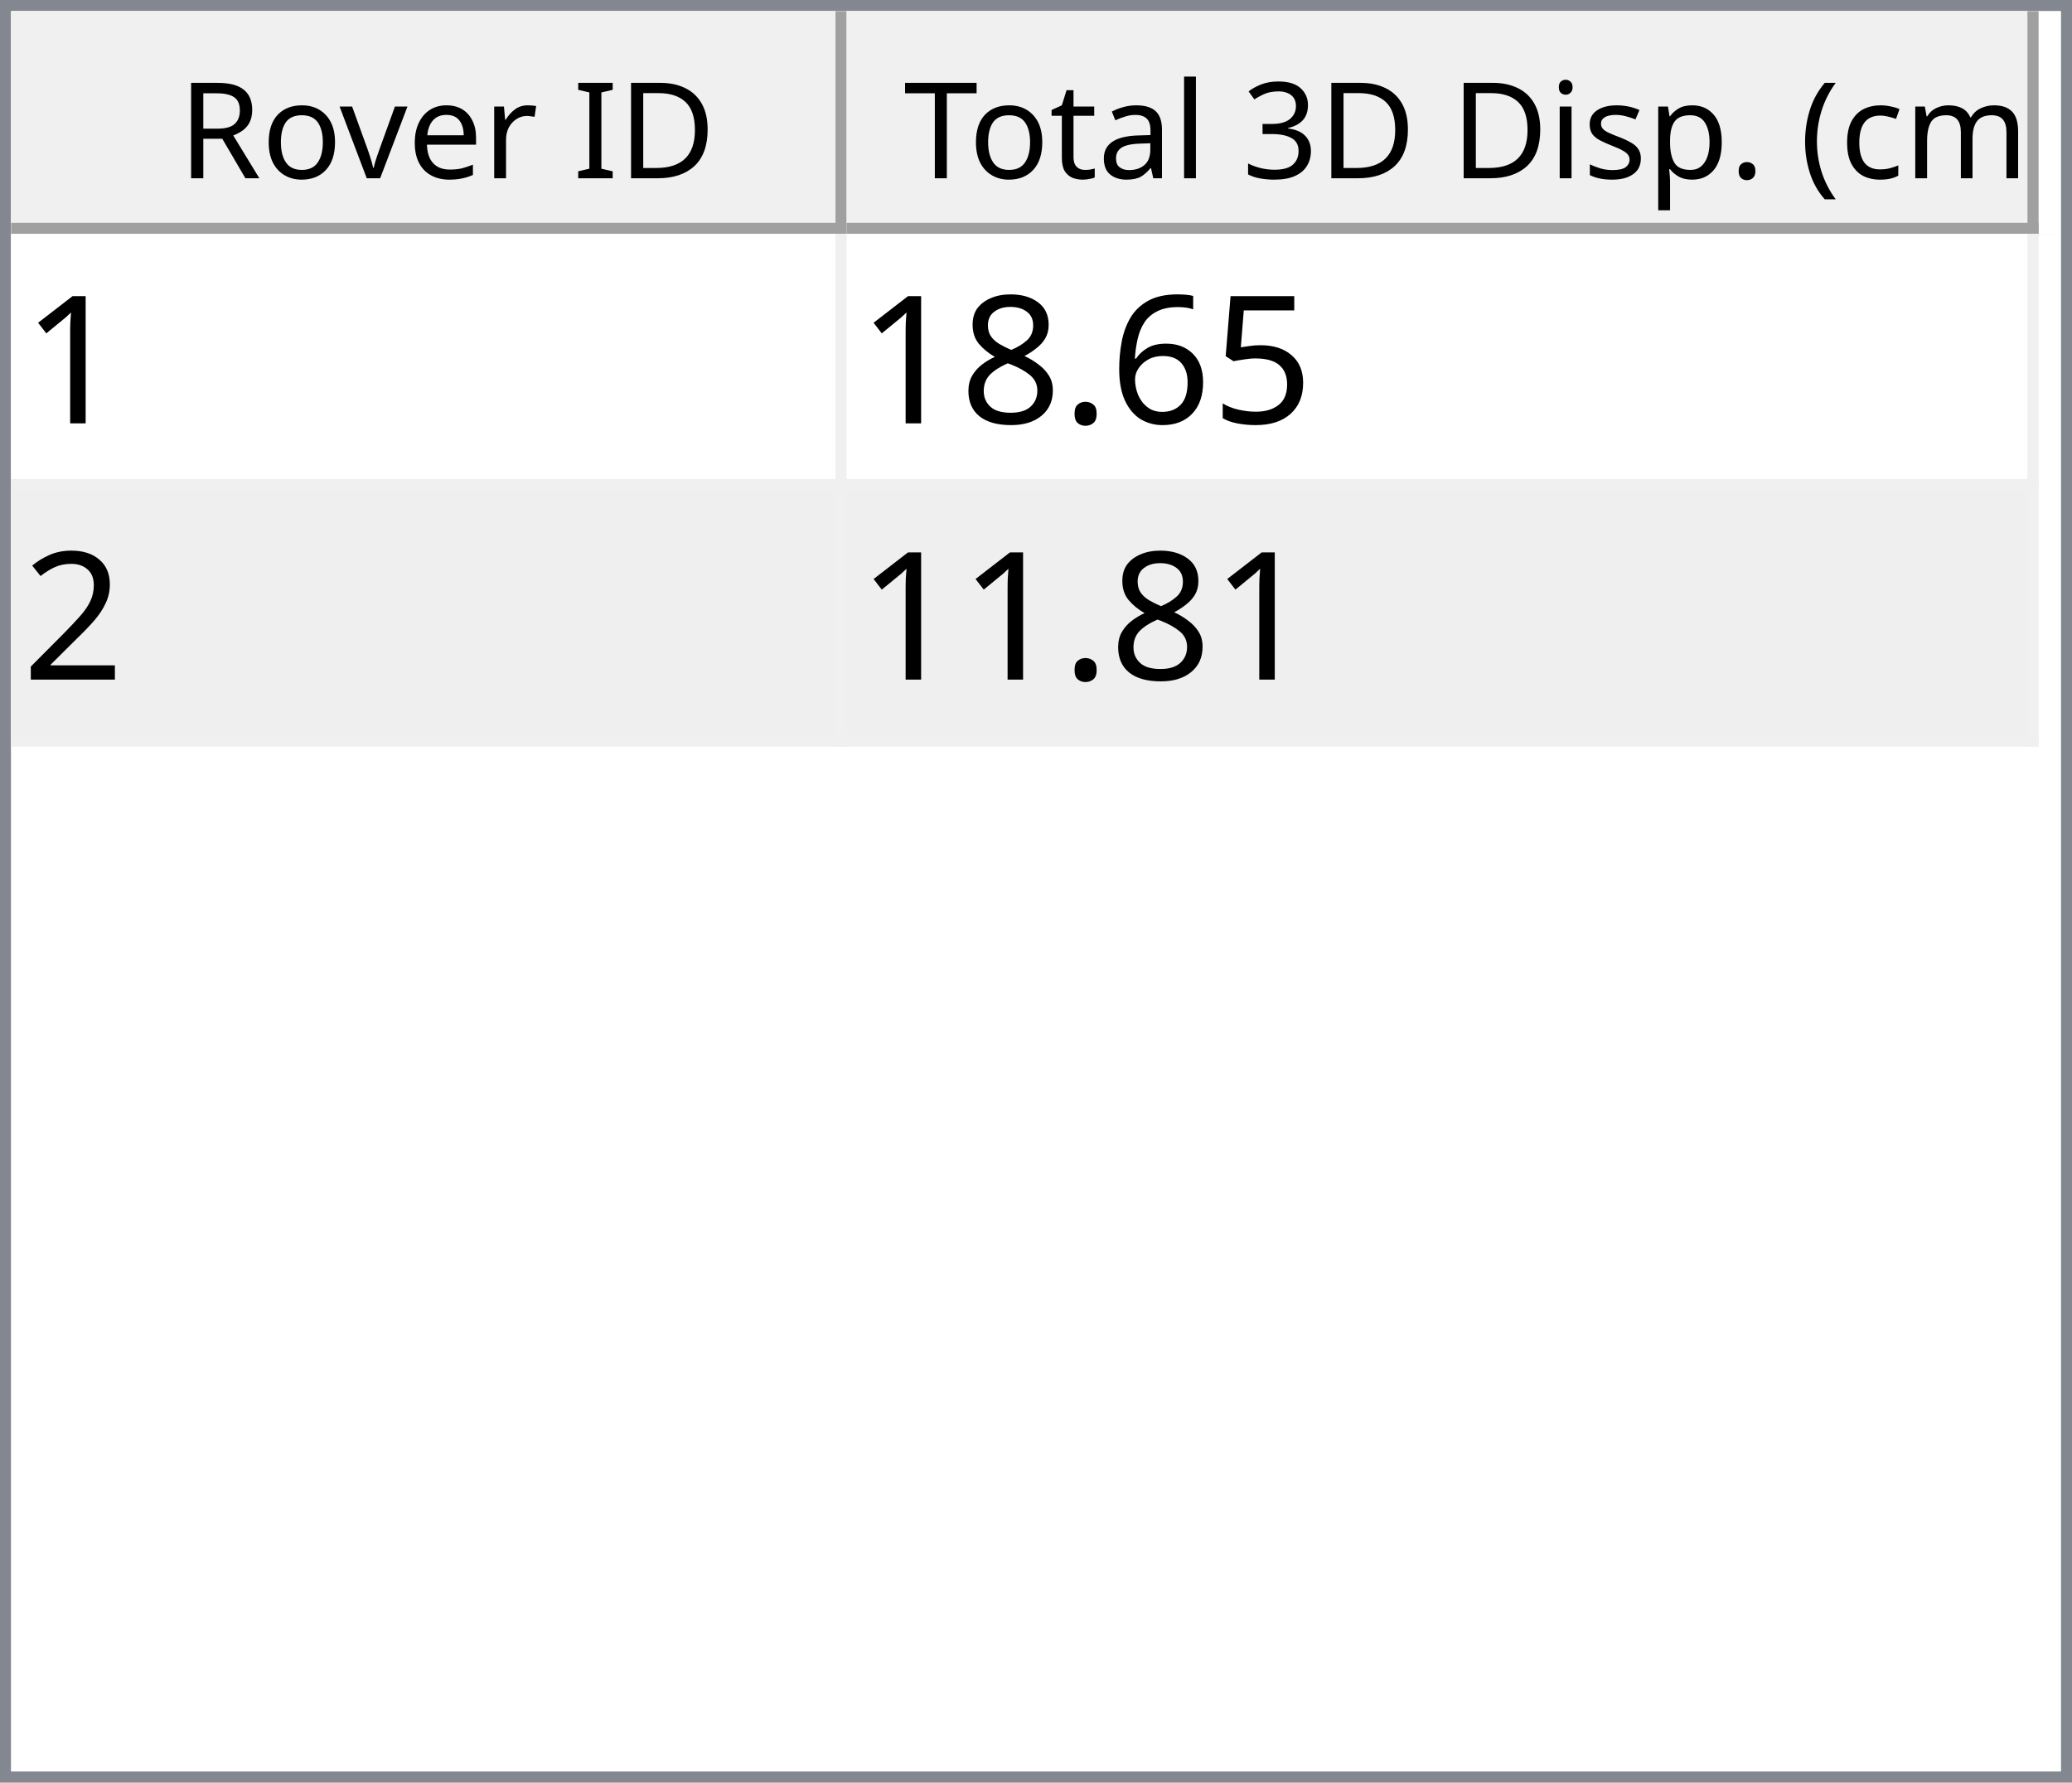
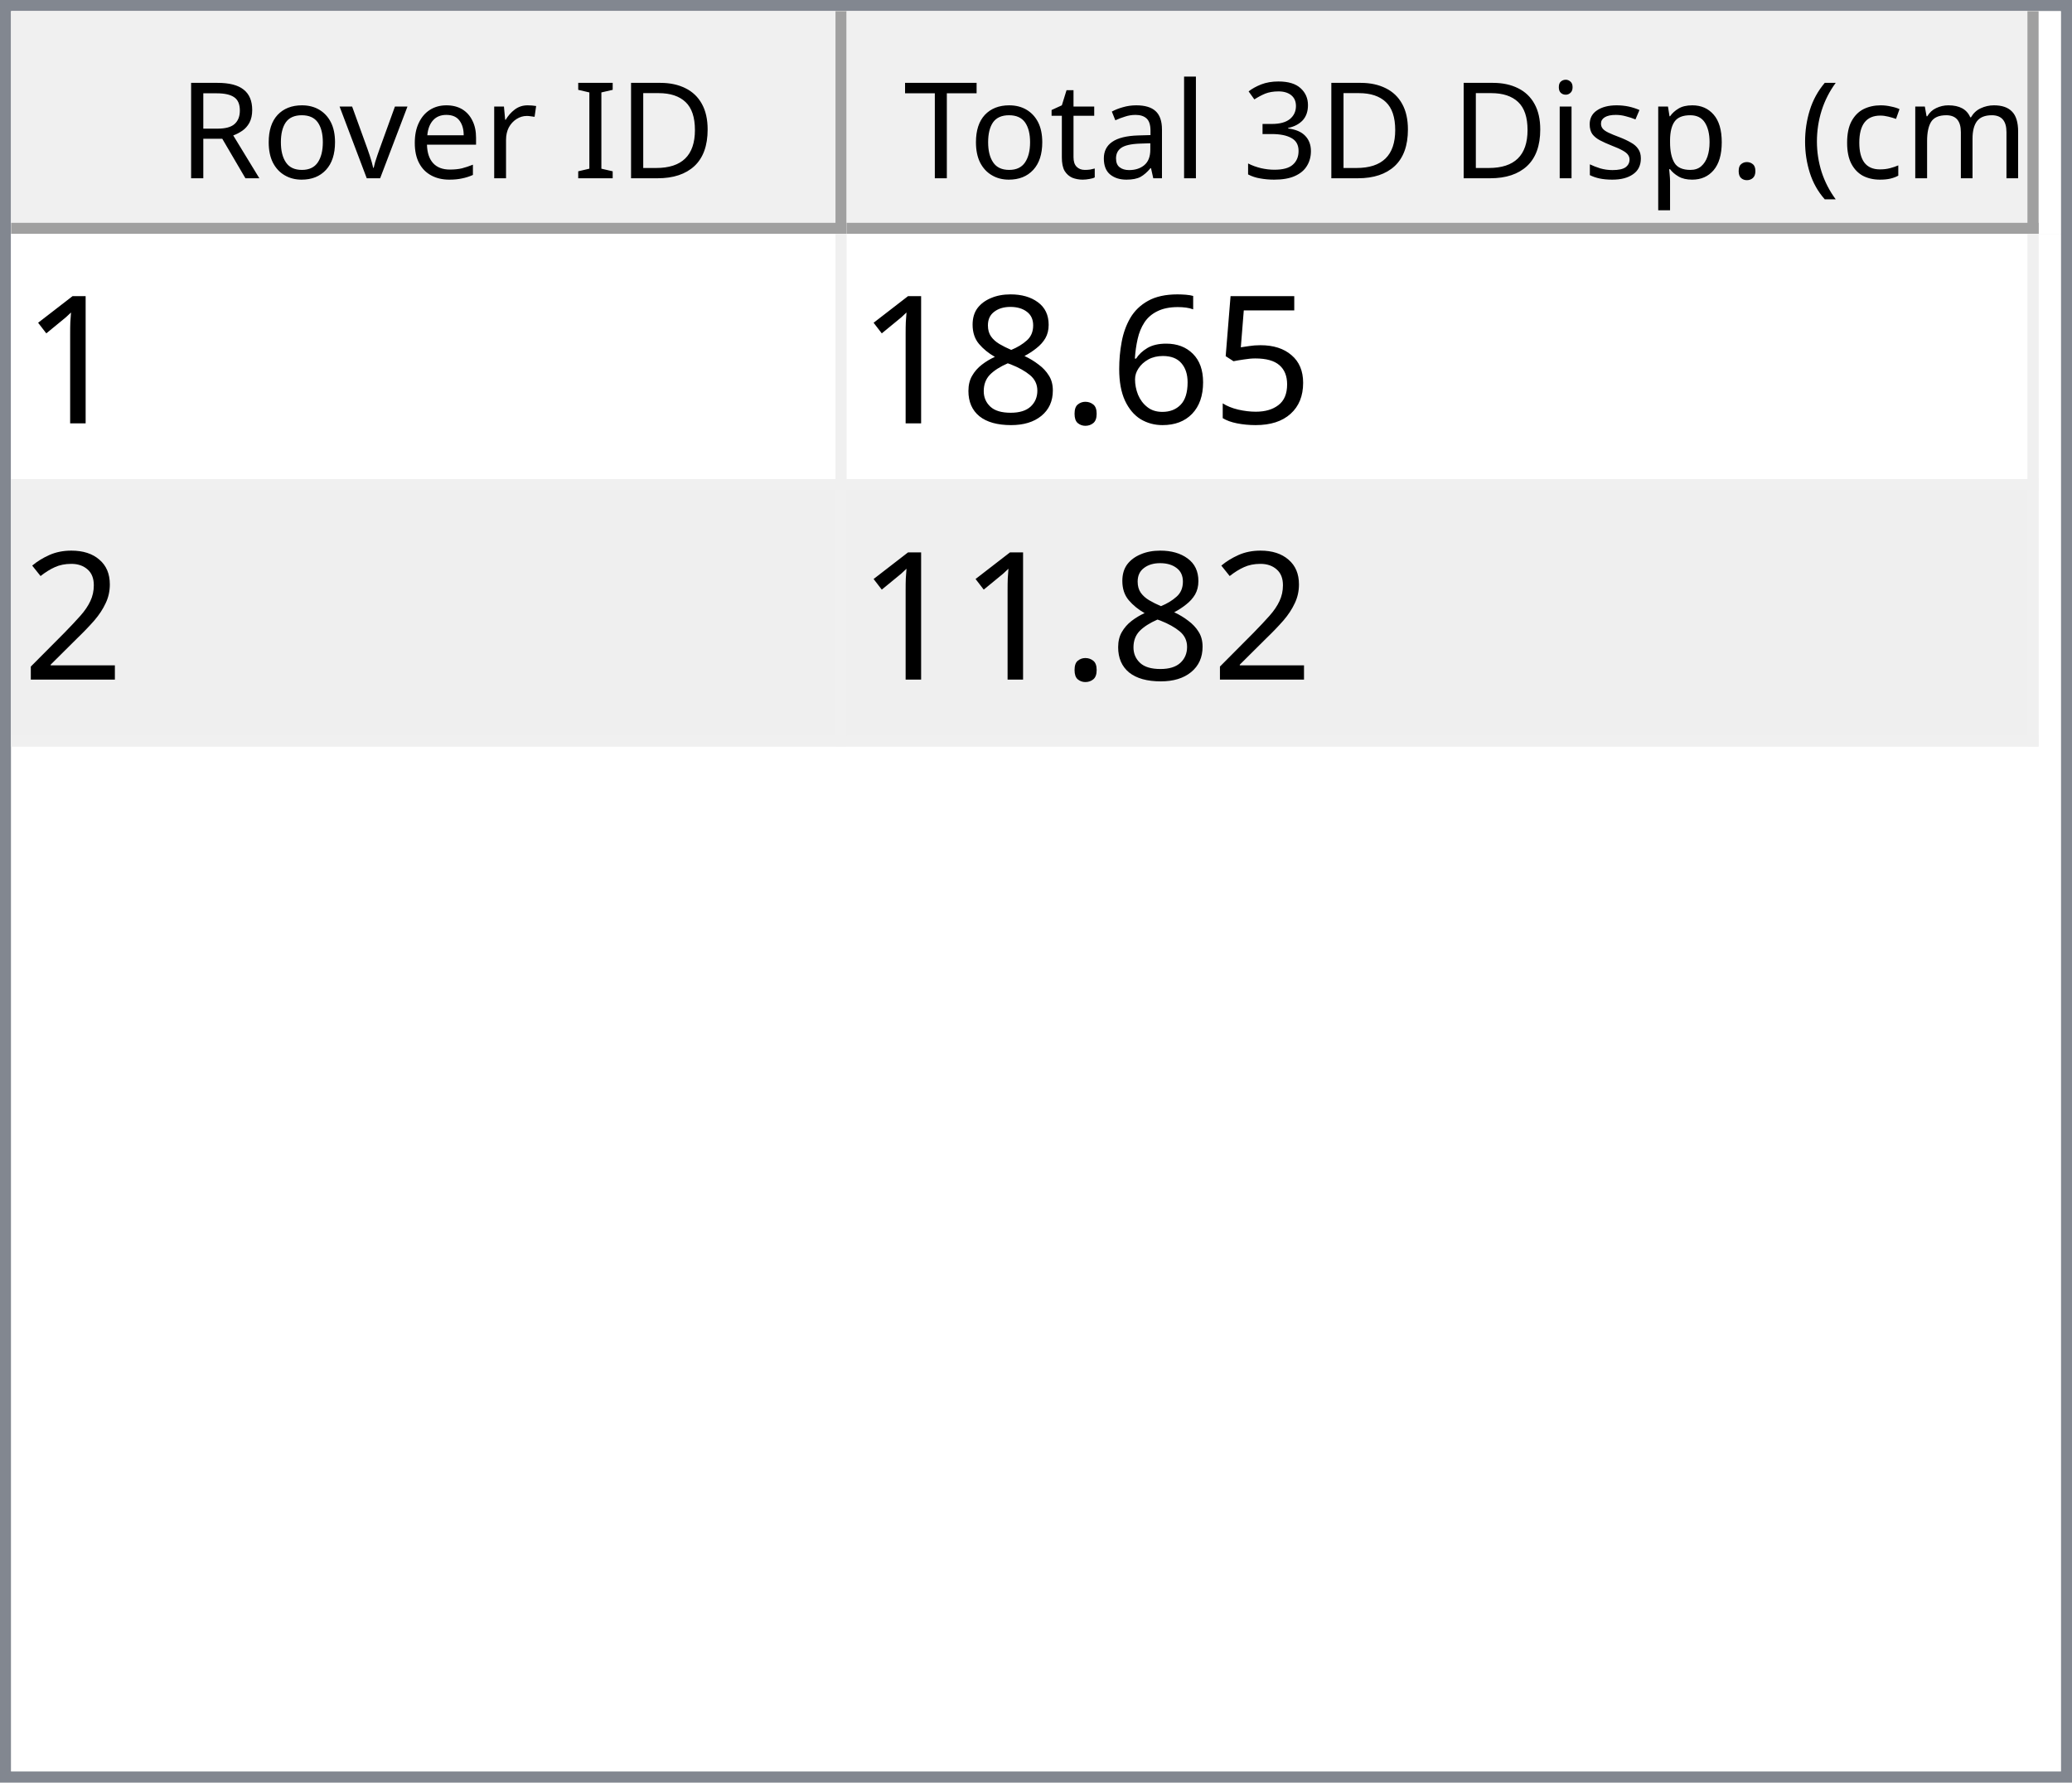
<svg xmlns="http://www.w3.org/2000/svg" style="fill-opacity:1; color-rendering:auto; color-interpolation:auto; text-rendering:auto; stroke:black; stroke-linecap:square; stroke-miterlimit:10; shape-rendering:auto; stroke-opacity:1; fill:black; stroke-dasharray:none; font-weight:normal; stroke-width:1; font-family:'Dialog'; font-style:normal; stroke-linejoin:miter; font-size:12px; stroke-dashoffset:0; image-rendering:auto;" width="186" height="160">
  <defs id="genericDefs" />
  <g>
    <defs id="defs1">
      <clipPath clipPathUnits="userSpaceOnUse" id="clipPath1">
        <path d="M0 0 L186 0 L186 160 L0 160 L0 0 Z" />
      </clipPath>
      <clipPath clipPathUnits="userSpaceOnUse" id="clipPath2">
        <path d="M0 0 L0 160 L186 160 L186 0 Z" />
      </clipPath>
      <clipPath clipPathUnits="userSpaceOnUse" id="clipPath3">
        <path d="M0 0 L0 20 L184 20 L184 0 Z" />
      </clipPath>
      <clipPath clipPathUnits="userSpaceOnUse" id="clipPath4">
        <path d="M0 0 L0 20 L75 20 L75 0 Z" />
      </clipPath>
      <clipPath clipPathUnits="userSpaceOnUse" id="clipPath5">
        <path d="M1 1 L1 19 L74 19 L74 1 Z" />
      </clipPath>
      <clipPath clipPathUnits="userSpaceOnUse" id="clipPath6">
        <path d="M0 0 L0 18 L73 18 L73 0 Z" />
      </clipPath>
      <clipPath clipPathUnits="userSpaceOnUse" id="clipPath7">
        <path d="M-0.5 -0.5 L-0.5 19.5 L74.5 19.5 L74.5 -0.5 Z" />
      </clipPath>
      <clipPath clipPathUnits="userSpaceOnUse" id="clipPath8">
        <path d="M0 0 L0 20 L107 20 L107 0 Z" />
      </clipPath>
      <clipPath clipPathUnits="userSpaceOnUse" id="clipPath9">
        <path d="M1 1 L1 19 L106 19 L106 1 Z" />
      </clipPath>
      <clipPath clipPathUnits="userSpaceOnUse" id="clipPath10">
        <path d="M0 0 L0 18 L105 18 L105 0 Z" />
      </clipPath>
      <clipPath clipPathUnits="userSpaceOnUse" id="clipPath11">
        <path d="M-0.5 -0.5 L-0.5 19.5 L106.5 19.5 L106.5 -0.5 Z" />
      </clipPath>
      <clipPath clipPathUnits="userSpaceOnUse" id="clipPath12">
        <path d="M0 0 L0 138 L184 138 L184 0 Z" />
      </clipPath>
      <clipPath clipPathUnits="userSpaceOnUse" id="clipPath13">
        <path d="M0 0 L0 46 L182 46 L182 0 Z" />
      </clipPath>
      <clipPath clipPathUnits="userSpaceOnUse" id="clipPath14">
        <path d="M-0.5 -0.5 L-0.5 45.5 L181.5 45.5 L181.5 -0.5 Z" />
      </clipPath>
      <clipPath clipPathUnits="userSpaceOnUse" id="clipPath15">
        <path d="M0 0 L0 22 L74 22 L74 0 Z" />
      </clipPath>
      <clipPath clipPathUnits="userSpaceOnUse" id="clipPath16">
        <path d="M0 0 L0 22 L106 22 L106 0 Z" />
      </clipPath>
      <font horiz-adv-x="64.551" id="font1">
        <font-face ascent="107.91" descent="25.098" units-per-em="100" style="font-style:normal; font-family:Segoe UI; font-weight:normal;" />
        <missing-glyph horiz-adv-x="64.551" d="M8.109 0 L8.109 68.266 L56.453 68.266 L56.453 0 L8.109 0 ZM15.328 7.234 L49.219 7.234 L49.219 61.031 L15.328 61.031 L15.328 7.234 Z" />
        <glyph unicode="D" horiz-adv-x="70.117" d="M9.188 0 L9.188 70.016 L28.516 70.016 Q65.531 70.016 65.531 35.891 Q65.531 19.672 55.25 9.836 Q44.969 0 27.734 0 L9.188 0 ZM17.391 62.594 L17.391 7.422 L27.828 7.422 Q41.609 7.422 49.273 14.797 Q56.938 22.172 56.938 35.688 Q56.938 62.594 28.328 62.594 L17.391 62.594 Z" />
        <glyph unicode="I" horiz-adv-x="26.611" d="M17.391 0 L9.188 0 L9.188 70.016 L17.391 70.016 L17.391 0 Z" />
        <glyph unicode=" " horiz-adv-x="27.393" d="" />
        <glyph unicode="r" horiz-adv-x="34.766" d="M34.188 41.891 Q32.078 43.5 28.125 43.5 Q23 43.5 19.555 38.672 Q16.109 33.844 16.109 25.484 L16.109 0 L8.109 0 L8.109 50 L16.109 50 L16.109 39.703 L16.312 39.703 Q18.016 44.969 21.531 47.922 Q25.047 50.875 29.391 50.875 Q32.516 50.875 34.188 50.203 L34.188 41.891 Z" />
        <glyph unicode="e" horiz-adv-x="52.295" d="M48.297 23 L12.984 23 Q13.188 14.656 17.484 10.109 Q21.781 5.562 29.297 5.562 Q37.75 5.562 44.828 11.141 L44.828 3.609 Q38.234 -1.172 27.391 -1.172 Q16.797 -1.172 10.742 5.641 Q4.688 12.453 4.688 24.812 Q4.688 36.469 11.305 43.82 Q17.922 51.172 27.734 51.172 Q37.547 51.172 42.922 44.828 Q48.297 38.484 48.297 27.203 L48.297 23 ZM40.094 29.781 Q40.047 36.719 36.75 40.578 Q33.453 44.438 27.594 44.438 Q21.922 44.438 17.969 40.383 Q14.016 36.328 13.094 29.781 L40.094 29.781 Z" />
        <glyph unicode="v" horiz-adv-x="47.9" d="M47.406 50 L27.484 0 L19.625 0 L0.688 50 L9.469 50 L22.172 13.672 Q23.578 9.672 23.922 6.688 L24.125 6.688 Q24.609 10.453 25.688 13.484 L38.969 50 L47.406 50 Z" />
        <glyph unicode="o" horiz-adv-x="58.594" d="M29 -1.172 Q17.922 -1.172 11.305 5.836 Q4.688 12.844 4.688 24.422 Q4.688 37.016 11.57 44.094 Q18.453 51.172 30.172 51.172 Q41.359 51.172 47.633 44.289 Q53.906 37.406 53.906 25.203 Q53.906 13.234 47.141 6.031 Q40.375 -1.172 29 -1.172 ZM29.594 44.438 Q21.875 44.438 17.383 39.188 Q12.891 33.938 12.891 24.703 Q12.891 15.828 17.43 10.695 Q21.969 5.562 29.594 5.562 Q37.359 5.562 41.531 10.594 Q45.703 15.625 45.703 24.906 Q45.703 34.281 41.531 39.359 Q37.359 44.438 29.594 44.438 Z" />
        <glyph unicode="R" horiz-adv-x="59.814" d="M59.375 0 L49.609 0 L37.891 19.625 Q36.281 22.359 34.766 24.289 Q33.25 26.219 31.664 27.438 Q30.078 28.656 28.25 29.219 Q26.422 29.781 24.125 29.781 L17.391 29.781 L17.391 0 L9.188 0 L9.188 70.016 L30.078 70.016 Q34.672 70.016 38.555 68.867 Q42.438 67.719 45.289 65.375 Q48.141 63.031 49.758 59.547 Q51.375 56.062 51.375 51.375 Q51.375 47.703 50.273 44.656 Q49.172 41.609 47.148 39.211 Q45.125 36.812 42.266 35.133 Q39.406 33.453 35.844 32.516 L35.844 32.328 Q37.594 31.547 38.891 30.547 Q40.188 29.547 41.359 28.18 Q42.531 26.812 43.68 25.078 Q44.828 23.344 46.234 21.047 L59.375 0 ZM17.391 62.594 L17.391 37.203 L28.516 37.203 Q31.594 37.203 34.203 38.133 Q36.812 39.062 38.719 40.797 Q40.625 42.531 41.703 45.047 Q42.781 47.562 42.781 50.688 Q42.781 56.297 39.141 59.445 Q35.5 62.594 28.609 62.594 L17.391 62.594 Z" />
        <glyph unicode=")" horiz-adv-x="30.176" d="M8.297 -15.922 L1.172 -15.922 Q16.406 2.344 16.406 26.812 Q16.406 51.469 1.078 70.016 L8.297 70.016 Q23.531 52.156 23.531 26.703 Q23.531 1.375 8.297 -15.922 Z" />
        <glyph unicode="m" horiz-adv-x="86.133" d="M79.109 0 L71.094 0 L71.094 28.719 Q71.094 37.016 68.531 40.727 Q65.969 44.438 59.906 44.438 Q54.781 44.438 51.195 39.75 Q47.609 35.062 47.609 28.516 L47.609 0 L39.594 0 L39.594 29.688 Q39.594 44.438 28.219 44.438 Q22.953 44.438 19.531 40.016 Q16.109 35.594 16.109 28.516 L16.109 0 L8.109 0 L8.109 50 L16.109 50 L16.109 42.094 L16.312 42.094 Q21.625 51.172 31.844 51.172 Q36.969 51.172 40.773 48.312 Q44.578 45.453 46 40.828 Q51.562 51.172 62.594 51.172 Q79.109 51.172 79.109 30.812 L79.109 0 Z" />
        <glyph unicode="c" horiz-adv-x="46.191" d="M42.188 2.297 Q36.422 -1.172 28.516 -1.172 Q17.828 -1.172 11.258 5.789 Q4.688 12.75 4.688 23.828 Q4.688 36.188 11.766 43.68 Q18.844 51.172 30.672 51.172 Q37.25 51.172 42.281 48.734 L42.281 40.531 Q36.719 44.438 30.375 44.438 Q22.703 44.438 17.797 38.945 Q12.891 33.453 12.891 24.516 Q12.891 15.719 17.508 10.641 Q22.125 5.562 29.891 5.562 Q36.422 5.562 42.188 9.906 L42.188 2.297 Z" />
        <glyph unicode="(" horiz-adv-x="30.176" d="M29.109 -15.922 L21.969 -15.922 Q6.844 1.375 6.844 26.703 Q6.844 52.156 21.969 70.016 L29.203 70.016 Q13.875 51.469 13.875 26.812 Q13.875 2.344 29.109 -15.922 Z" />
        <glyph unicode="." horiz-adv-x="21.68" d="M10.891 -1.078 Q8.641 -1.078 7.055 0.539 Q5.469 2.156 5.469 4.391 Q5.469 6.641 7.055 8.273 Q8.641 9.906 10.891 9.906 Q13.188 9.906 14.797 8.273 Q16.406 6.641 16.406 4.391 Q16.406 2.156 14.797 0.539 Q13.188 -1.078 10.891 -1.078 Z" />
        <glyph unicode="p" horiz-adv-x="58.789" d="M16.312 7.234 L16.109 7.234 L16.109 -23 L8.109 -23 L8.109 50 L16.109 50 L16.109 41.219 L16.312 41.219 Q22.219 51.172 33.594 51.172 Q43.266 51.172 48.688 44.461 Q54.109 37.75 54.109 26.469 Q54.109 13.922 48 6.375 Q41.891 -1.172 31.297 -1.172 Q21.578 -1.172 16.312 7.234 ZM16.109 27.391 L16.109 20.406 Q16.109 14.203 20.141 9.883 Q24.172 5.562 30.375 5.562 Q37.641 5.562 41.773 11.133 Q45.906 16.703 45.906 26.609 Q45.906 34.969 42.047 39.703 Q38.188 44.438 31.594 44.438 Q24.609 44.438 20.359 39.578 Q16.109 34.719 16.109 27.391 Z" />
        <glyph unicode="s" horiz-adv-x="42.432" d="M5.078 1.812 L5.078 10.406 Q11.625 5.562 19.484 5.562 Q30.031 5.562 30.031 12.594 Q30.031 14.594 29.125 15.992 Q28.219 17.391 26.68 18.461 Q25.141 19.531 23.07 20.383 Q21 21.234 18.609 22.172 Q15.281 23.484 12.766 24.828 Q10.25 26.172 8.57 27.859 Q6.891 29.547 6.031 31.695 Q5.172 33.844 5.172 36.719 Q5.172 40.234 6.789 42.945 Q8.406 45.656 11.086 47.484 Q13.766 49.312 17.211 50.242 Q20.656 51.172 24.312 51.172 Q30.812 51.172 35.938 48.922 L35.938 40.828 Q30.422 44.438 23.25 44.438 Q21 44.438 19.195 43.922 Q17.391 43.406 16.094 42.477 Q14.797 41.547 14.086 40.258 Q13.375 38.969 13.375 37.406 Q13.375 35.453 14.086 34.133 Q14.797 32.812 16.164 31.789 Q17.531 30.766 19.484 29.938 Q21.438 29.109 23.922 28.125 Q27.25 26.859 29.883 25.516 Q32.516 24.172 34.375 22.484 Q36.234 20.797 37.234 18.602 Q38.234 16.406 38.234 13.375 Q38.234 9.672 36.602 6.938 Q34.969 4.203 32.234 2.398 Q29.5 0.594 25.93 -0.289 Q22.359 -1.172 18.453 -1.172 Q10.75 -1.172 5.078 1.812 Z" />
        <glyph unicode="i" horiz-adv-x="24.219" d="M12.203 62.703 Q10.062 62.703 8.547 64.164 Q7.031 65.625 7.031 67.875 Q7.031 70.125 8.547 71.609 Q10.062 73.094 12.203 73.094 Q14.406 73.094 15.945 71.609 Q17.484 70.125 17.484 67.875 Q17.484 65.719 15.945 64.211 Q14.406 62.703 12.203 62.703 ZM16.109 0 L8.109 0 L8.109 50 L16.109 50 L16.109 0 Z" />
        <glyph unicode="3" horiz-adv-x="53.906" d="M46.531 19.828 Q46.531 15.094 44.75 11.211 Q42.969 7.328 39.719 4.57 Q36.469 1.812 31.93 0.297 Q27.391 -1.219 21.922 -1.219 Q11.922 -1.219 6 2.594 L6 11.188 Q13.094 5.609 22.219 5.609 Q25.875 5.609 28.828 6.539 Q31.781 7.469 33.906 9.227 Q36.031 10.984 37.18 13.477 Q38.328 15.969 38.328 19.094 Q38.328 32.812 18.797 32.812 L12.984 32.812 L12.984 39.594 L18.5 39.594 Q35.797 39.594 35.797 52.484 Q35.797 64.406 22.609 64.406 Q15.188 64.406 8.688 59.422 L8.688 67.188 Q15.375 71.188 24.609 71.188 Q29 71.188 32.57 69.969 Q36.141 68.75 38.68 66.555 Q41.219 64.359 42.609 61.281 Q44 58.203 44 54.5 Q44 40.672 30.031 36.719 L30.031 36.531 Q33.594 36.141 36.625 34.797 Q39.656 33.453 41.852 31.305 Q44.047 29.156 45.289 26.25 Q46.531 23.344 46.531 19.828 Z" />
        <glyph unicode="l" horiz-adv-x="24.219" d="M16.109 0 L8.109 0 L8.109 74.031 L16.109 74.031 L16.109 0 Z" />
        <glyph unicode="a" horiz-adv-x="50.879" d="M43.891 0 L35.891 0 L35.891 7.812 L35.688 7.812 Q30.469 -1.172 20.312 -1.172 Q12.844 -1.172 8.617 2.781 Q4.391 6.734 4.391 13.281 Q4.391 27.297 20.906 29.594 L35.891 31.688 Q35.891 44.438 25.594 44.438 Q16.547 44.438 9.281 38.281 L9.281 46.484 Q16.656 51.172 26.266 51.172 Q43.891 51.172 43.891 32.516 L43.891 0 ZM35.891 25.297 L23.828 23.641 Q18.266 22.859 15.43 20.875 Q12.594 18.891 12.594 13.875 Q12.594 10.203 15.211 7.883 Q17.828 5.562 22.172 5.562 Q28.125 5.562 32.008 9.742 Q35.891 13.922 35.891 20.312 L35.891 25.297 Z" />
        <glyph unicode="t" horiz-adv-x="33.887" d="M31.297 0.484 Q28.469 -1.078 23.828 -1.078 Q10.688 -1.078 10.688 13.578 L10.688 43.172 L2.094 43.172 L2.094 50 L10.688 50 L10.688 62.203 L18.703 64.797 L18.703 50 L31.297 50 L31.297 43.172 L18.703 43.172 L18.703 14.984 Q18.703 9.969 20.414 7.82 Q22.125 5.672 26.078 5.672 Q29.109 5.672 31.297 7.328 L31.297 0.484 Z" />
        <glyph unicode="T" horiz-adv-x="52.393" d="M50.594 62.594 L30.375 62.594 L30.375 0 L22.172 0 L22.172 62.594 L2 62.594 L2 70.016 L50.594 70.016 L50.594 62.594 Z" />
      </font>
      <font horiz-adv-x="75.0" id="font2">
        <font-face ascent="100.537" descent="21.973" units-per-em="100" style="font-style:normal; font-family:sans-serif; font-weight:normal;" />
        <missing-glyph horiz-adv-x="75.0" d="M12.5 0 L12.5 62.5 L62.5 62.5 L62.5 0 L12.5 0 ZM14.062 1.562 L60.938 1.562 L60.938 60.938 L14.062 60.938 L14.062 1.562 Z" />
        <glyph unicode="1" horiz-adv-x="55.615" d="M37.25 0 L28.469 0 L28.469 56 Q25.297 52.984 20.141 49.953 Q14.984 46.922 10.891 45.406 L10.891 53.906 Q18.266 57.375 23.781 62.305 Q29.297 67.234 31.594 71.875 L37.25 71.875 L37.25 0 Z" />
        <glyph unicode="5" horiz-adv-x="55.615" d="M4.156 18.75 L13.375 19.531 Q14.406 12.797 18.141 9.398 Q21.875 6 27.156 6 Q33.5 6 37.891 10.789 Q42.281 15.578 42.281 23.484 Q42.281 31 38.062 35.352 Q33.844 39.703 27 39.703 Q22.75 39.703 19.336 37.773 Q15.922 35.844 13.969 32.766 L5.719 33.844 L12.641 70.609 L48.25 70.609 L48.25 62.203 L19.672 62.203 L15.828 42.969 Q22.266 47.469 29.344 47.469 Q38.719 47.469 45.164 40.969 Q51.609 34.469 51.609 24.266 Q51.609 14.547 45.953 7.469 Q39.062 -1.219 27.156 -1.219 Q17.391 -1.219 11.211 4.25 Q5.031 9.719 4.156 18.75 Z" />
        <glyph unicode="6" horiz-adv-x="55.615" d="M49.75 54.047 L41.016 53.375 Q39.844 58.547 37.703 60.891 Q34.125 64.656 28.906 64.656 Q24.703 64.656 21.531 62.312 Q17.391 59.281 14.992 53.469 Q12.594 47.656 12.5 36.922 Q15.672 41.75 20.266 44.094 Q24.859 46.438 29.891 46.438 Q38.672 46.438 44.852 39.969 Q51.031 33.5 51.031 23.25 Q51.031 16.5 48.125 10.719 Q45.219 4.938 40.141 1.859 Q35.062 -1.219 28.609 -1.219 Q17.625 -1.219 10.695 6.859 Q3.766 14.938 3.766 33.5 Q3.766 54.25 11.422 63.672 Q18.109 71.875 29.438 71.875 Q37.891 71.875 43.289 67.141 Q48.688 62.406 49.75 54.047 ZM13.875 23.188 Q13.875 18.656 15.797 14.508 Q17.719 10.359 21.188 8.18 Q24.656 6 28.469 6 Q34.031 6 38.039 10.492 Q42.047 14.984 42.047 22.703 Q42.047 30.125 38.086 34.398 Q34.125 38.672 28.125 38.672 Q22.172 38.672 18.023 34.398 Q13.875 30.125 13.875 23.188 Z" />
        <glyph unicode="." horiz-adv-x="27.783" d="M9.078 0 L9.078 10.016 L19.094 10.016 L19.094 0 L9.078 0 Z" />
        <glyph unicode="8" horiz-adv-x="55.615" d="M17.672 38.812 Q12.203 40.828 9.57 44.539 Q6.938 48.25 6.938 53.422 Q6.938 61.234 12.555 66.555 Q18.172 71.875 27.484 71.875 Q36.859 71.875 42.578 66.43 Q48.297 60.984 48.297 53.172 Q48.297 48.188 45.68 44.508 Q43.062 40.828 37.75 38.812 Q44.344 36.672 47.781 31.883 Q51.219 27.094 51.219 20.453 Q51.219 11.281 44.727 5.031 Q38.234 -1.219 27.641 -1.219 Q17.047 -1.219 10.547 5.055 Q4.047 11.328 4.047 20.703 Q4.047 27.688 7.594 32.398 Q11.141 37.109 17.672 38.812 ZM15.922 53.719 Q15.922 48.641 19.195 45.414 Q22.469 42.188 27.688 42.188 Q32.766 42.188 36.016 45.383 Q39.266 48.578 39.266 53.219 Q39.266 58.062 35.914 61.359 Q32.562 64.656 27.594 64.656 Q22.562 64.656 19.242 61.43 Q15.922 58.203 15.922 53.719 ZM13.094 20.656 Q13.094 16.891 14.875 13.375 Q16.656 9.859 20.172 7.93 Q23.688 6 27.734 6 Q34.031 6 38.133 10.055 Q42.234 14.109 42.234 20.359 Q42.234 26.703 38.016 30.859 Q33.797 35.016 27.438 35.016 Q21.234 35.016 17.164 30.914 Q13.094 26.812 13.094 20.656 Z" />
        <glyph unicode="2" horiz-adv-x="55.615" d="M50.344 8.453 L50.344 0 L3.031 0 Q2.938 3.172 4.047 6.109 Q5.859 10.938 9.836 15.625 Q13.812 20.312 21.344 26.469 Q33.016 36.031 37.117 41.625 Q41.219 47.219 41.219 52.203 Q41.219 57.422 37.477 61.008 Q33.734 64.594 27.734 64.594 Q21.391 64.594 17.578 60.789 Q13.766 56.984 13.719 50.25 L4.688 51.172 Q5.609 61.281 11.664 66.578 Q17.719 71.875 27.938 71.875 Q38.234 71.875 44.242 66.164 Q50.25 60.453 50.25 52 Q50.25 47.703 48.492 43.555 Q46.734 39.406 42.656 34.812 Q38.578 30.219 29.109 22.219 Q21.188 15.578 18.945 13.211 Q16.703 10.844 15.234 8.453 L50.344 8.453 Z" />
      </font>
    </defs>
    <g style="fill:white; stroke:white;">
      <rect x="0" y="0" width="186" style="clip-path:url(#clipPath1); stroke:none;" height="160" />
    </g>
    <g style="fill:white; text-rendering:optimizeSpeed; color-rendering:optimizeSpeed; image-rendering:optimizeSpeed; shape-rendering:crispEdges; stroke:white; color-interpolation:sRGB;">
      <rect x="0" width="186" height="160" y="0" style="stroke:none;" />
      <path style="stroke:none;" d="M0 160 L186 160 L186 0 L0 0 Z" />
    </g>
    <g style="fill:rgb(240,240,240); font-family:'Segoe UI'; stroke:rgb(240,240,240);">
      <rect x="0" y="0" width="186" style="clip-path:url(#clipPath2); stroke:none;" height="160" />
    </g>
    <g style="fill:rgb(130,135,144); font-family:'Segoe UI'; stroke:rgb(130,135,144);">
      <path d="M0 0 L186 0 L186 160 L0 160 L0 0 ZM1 1 L185 1 L185 159 L1 159 L1 1 Z" style="fill-rule:evenodd; clip-path:url(#clipPath2); stroke:none;" />
    </g>
    <g style="fill:white; font-family:'Segoe UI'; stroke:white;" transform="translate(1,1)">
      <rect x="0" y="0" width="184" style="clip-path:url(#clipPath3); stroke:none;" height="20" />
    </g>
    <g style="fill:rgb(240,240,240); font-family:'Segoe UI'; stroke:rgb(240,240,240);" transform="translate(1,1)">
      <rect x="0" y="0" width="75" style="clip-path:url(#clipPath4); stroke:none;" height="20" />
    </g>
    <g style="font-family:'Segoe UI';" transform="translate(2,2)">
      <text x="14" xml:space="preserve" y="14" style="clip-path:url(#clipPath6); stroke:none;">Rover ID</text>
    </g>
    <g style="fill:rgb(160,160,160); font-family:'Segoe UI'; stroke:rgb(160,160,160); stroke-linejoin:bevel;" transform="translate(1.5,1.5)">
      <line x1="74" x2="74" y1="0" style="fill:none; clip-path:url(#clipPath7);" y2="19" />
    </g>
    <g style="fill:rgb(160,160,160); font-family:'Segoe UI'; stroke:rgb(160,160,160); stroke-linejoin:bevel;" transform="matrix(1,0,0,1,1,1) translate(0.5,0.5)">
      <line x1="0" x2="74" y1="19" style="fill:none; clip-path:url(#clipPath7);" y2="19" />
    </g>
    <g style="fill:rgb(240,240,240); font-family:'Segoe UI'; stroke:rgb(240,240,240);" transform="translate(76,1)">
      <rect x="0" y="0" width="107" style="clip-path:url(#clipPath8); stroke:none;" height="20" />
    </g>
    <g style="font-family:'Segoe UI';" transform="translate(77,2)">
      <text x="1" xml:space="preserve" y="14" style="clip-path:url(#clipPath10); stroke:none;"> Total 3D Disp. (cm)</text>
    </g>
    <g style="fill:rgb(160,160,160); font-family:'Segoe UI'; stroke:rgb(160,160,160); stroke-linejoin:bevel;" transform="translate(76.5,1.5)">
      <line x1="106" x2="106" y1="0" style="fill:none; clip-path:url(#clipPath11);" y2="19" />
    </g>
    <g style="fill:rgb(160,160,160); font-family:'Segoe UI'; stroke:rgb(160,160,160); stroke-linejoin:bevel;" transform="matrix(1,0,0,1,76,1) translate(0.5,0.5)">
      <line x1="0" x2="106" y1="19" style="fill:none; clip-path:url(#clipPath11);" y2="19" />
    </g>
    <g style="fill:white; font-family:'Segoe UI'; stroke:white;" transform="translate(1,21)">
      <rect x="0" y="0" width="184" style="clip-path:url(#clipPath12); stroke:none;" height="138" />
    </g>
    <g style="fill:rgb(240,240,240); font-size:16px; font-family:sans-serif; stroke:rgb(240,240,240);" transform="translate(1,21)">
      <rect x="0" y="0" width="182" style="clip-path:url(#clipPath13); stroke:none;" height="46" />
      <line transform="translate(0.5,0.5)" x1="0" x2="181" y1="22" style="clip-path:url(#clipPath14); fill:none; stroke-linejoin:bevel;" y2="22" />
    </g>
    <g transform="matrix(1,0,0,1,1,21) translate(0.5,0.5)" style="fill:rgb(240,240,240); font-size:16px; font-family:sans-serif; stroke:rgb(240,240,240); stroke-linejoin:bevel;">
      <line x1="0" x2="181" y1="45" style="fill:none; clip-path:url(#clipPath14);" y2="45" />
    </g>
    <g transform="matrix(1,0,0,1,1,21) translate(0.5,0.5)" style="fill:rgb(240,240,240); font-size:16px; font-family:sans-serif; stroke:rgb(240,240,240); stroke-linejoin:bevel;">
      <line x1="74" x2="74" y1="0" style="fill:none; clip-path:url(#clipPath14);" y2="45" />
    </g>
    <g transform="matrix(1,0,0,1,1,21) translate(0.5,0.5)" style="fill:rgb(240,240,240); font-size:16px; font-family:sans-serif; stroke:rgb(240,240,240); stroke-linejoin:bevel;">
      <line x1="181" x2="181" y1="0" style="fill:none; clip-path:url(#clipPath14);" y2="45" />
    </g>
    <g style="fill:white; font-size:16px; font-family:sans-serif; stroke:white;" transform="matrix(1,0,0,1,1,21)">
      <rect x="0" y="0" width="74" style="clip-path:url(#clipPath15); stroke:none;" height="22" />
      <text x="1" y="17" style="fill:black; clip-path:url(#clipPath15); stroke:none;" xml:space="preserve">1</text>
    </g>
    <g style="fill:white; font-size:16px; font-family:sans-serif; stroke:white;" transform="matrix(1,0,0,1,1,21) translate(75,0)">
      <rect x="0" y="0" width="106" style="clip-path:url(#clipPath16); stroke:none;" height="22" />
      <text x="1" y="17" style="fill:black; clip-path:url(#clipPath16); stroke:none;" xml:space="preserve">18.65</text>
    </g>
    <g style="fill:rgb(239,239,239); font-size:16px; font-family:sans-serif; stroke:rgb(239,239,239);" transform="matrix(1,0,0,1,1,21) translate(0,23)">
      <rect x="0" y="0" width="74" style="clip-path:url(#clipPath15); stroke:none;" height="22" />
      <text x="1" y="17" style="fill:black; clip-path:url(#clipPath15); stroke:none;" xml:space="preserve">2</text>
    </g>
    <g style="fill:rgb(239,239,239); font-size:16px; font-family:sans-serif; stroke:rgb(239,239,239);" transform="matrix(1,0,0,1,1,21) translate(75,23)">
      <rect x="0" y="0" width="106" style="clip-path:url(#clipPath16); stroke:none;" height="22" />
-       <text x="1" y="17" style="fill:black; clip-path:url(#clipPath16); stroke:none;" xml:space="preserve">11.81</text>
+       <text x="1" y="17" style="fill:black; clip-path:url(#clipPath16); stroke:none;" xml:space="preserve">11.82</text>
    </g>
  </g>
</svg>
